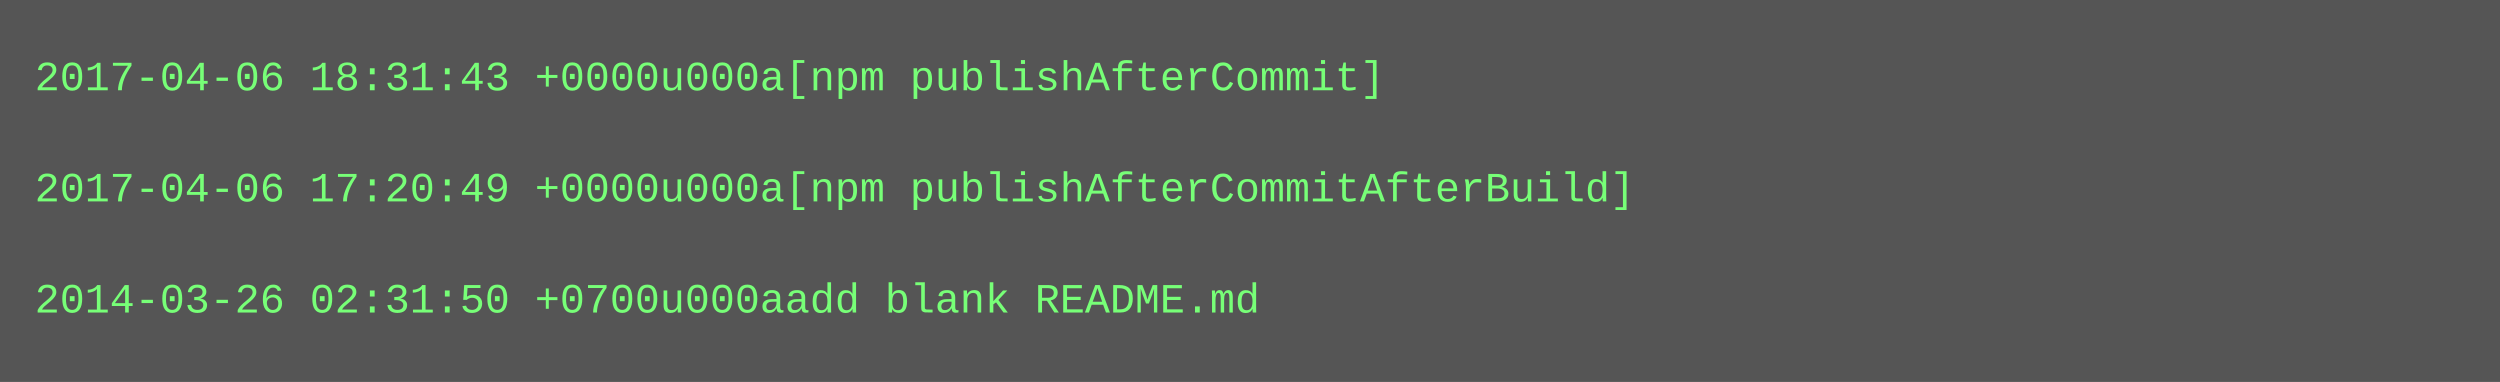
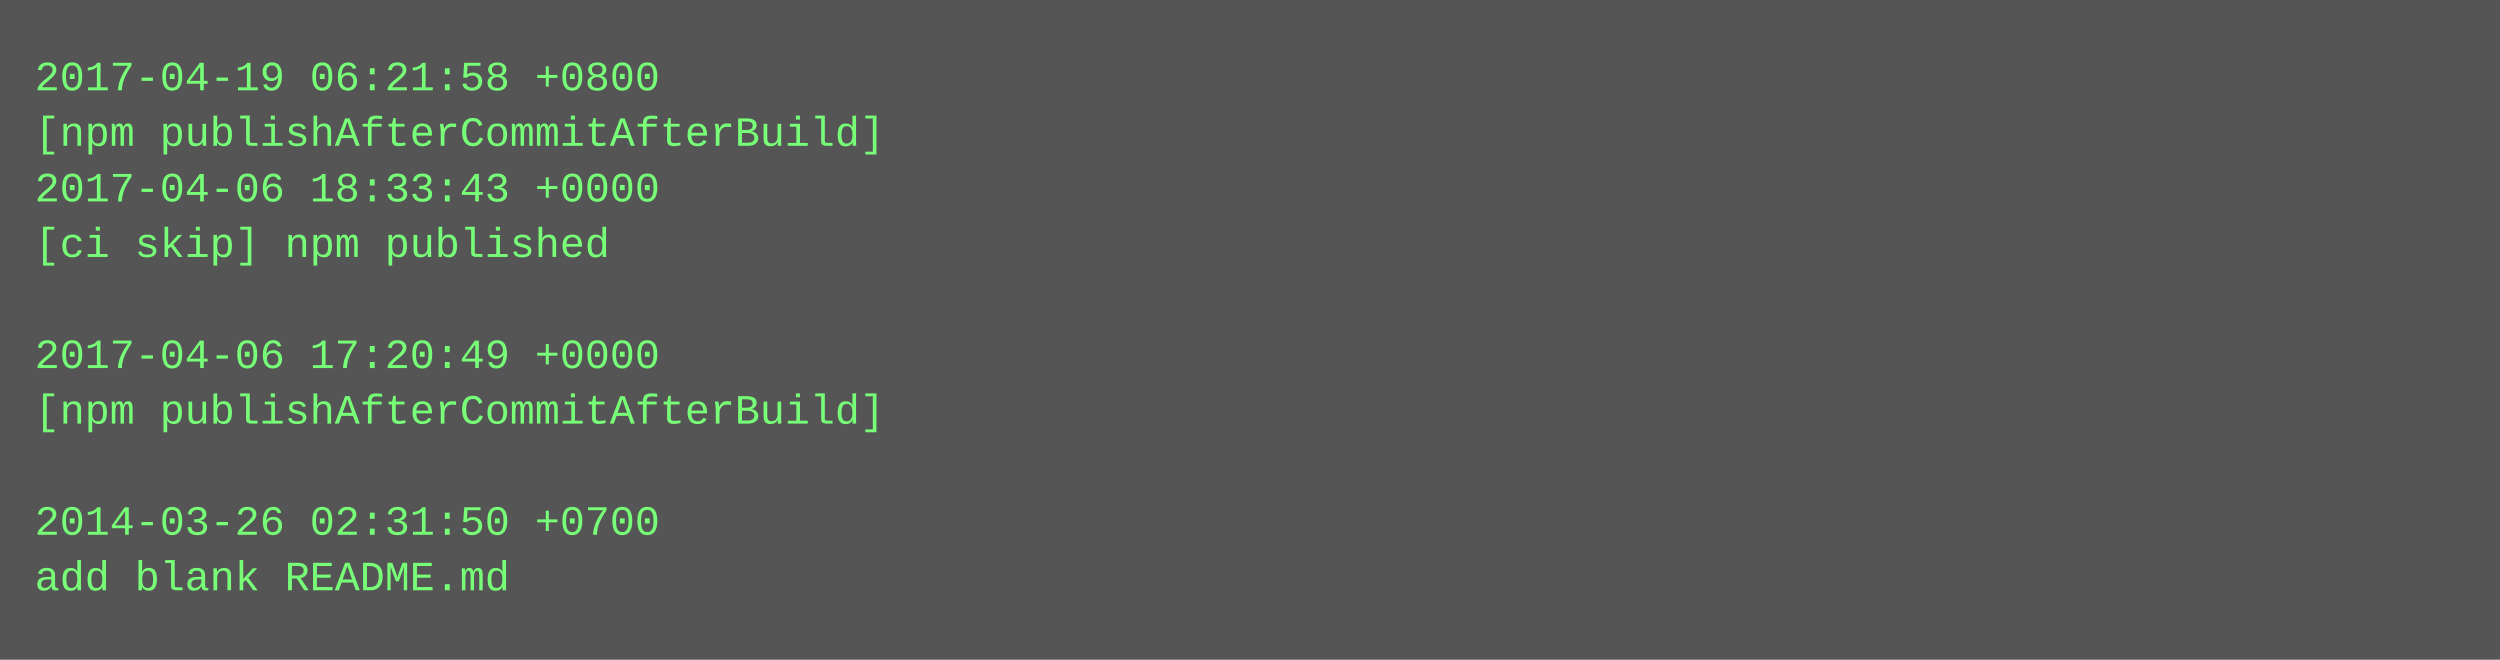
- <svg xmlns="http://www.w3.org/2000/svg" height="110" width="720">
-   <rect height="110" fill="#555" width="720" />
+ <svg xmlns="http://www.w3.org/2000/svg" height="190" width="720">
+   <rect height="190" fill="#555" width="720" />
  <text fill="#7f7" font-family="Courier New" font-size="12" xml:space="preserve">
-     <tspan x="10" y="26">2017-04-06 18:31:43 +0000u000a[npm publishAfterCommit]</tspan>
-     <tspan x="10" y="42" />
-     <tspan x="10" y="58">2017-04-06 17:20:49 +0000u000a[npm publishAfterCommitAfterBuild]</tspan>
-     <tspan x="10" y="74" />
-     <tspan x="10" y="90">2014-03-26 02:31:50 +0700u000aadd blank README.md</tspan>
+     <tspan x="10" y="26">2017-04-19 06:21:58 +0800</tspan>
+     <tspan x="10" y="42">[npm publishAfterCommitAfterBuild]</tspan>
+     <tspan x="10" y="58">2017-04-06 18:33:43 +0000</tspan>
+     <tspan x="10" y="74">[ci skip] npm published</tspan>
+     <tspan x="10" y="90" />
+     <tspan x="10" y="106">2017-04-06 17:20:49 +0000</tspan>
+     <tspan x="10" y="122">[npm publishAfterCommitAfterBuild]</tspan>
+     <tspan x="10" y="138" />
+     <tspan x="10" y="154">2014-03-26 02:31:50 +0700</tspan>
+     <tspan x="10" y="170">add blank README.md</tspan>
  </text>
</svg>
